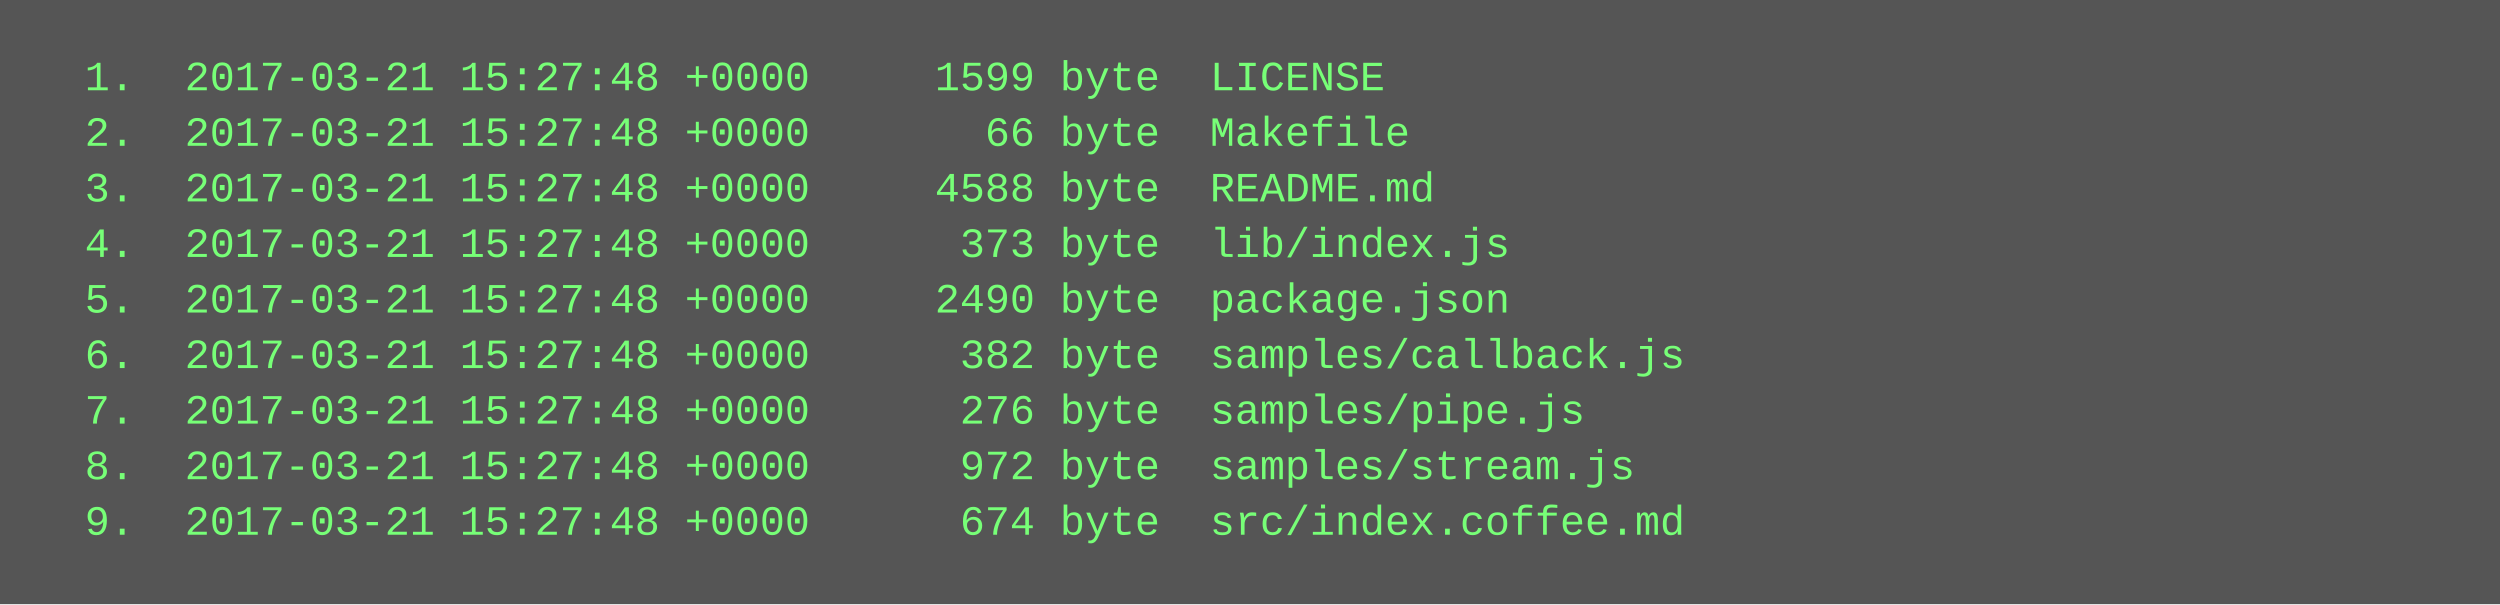
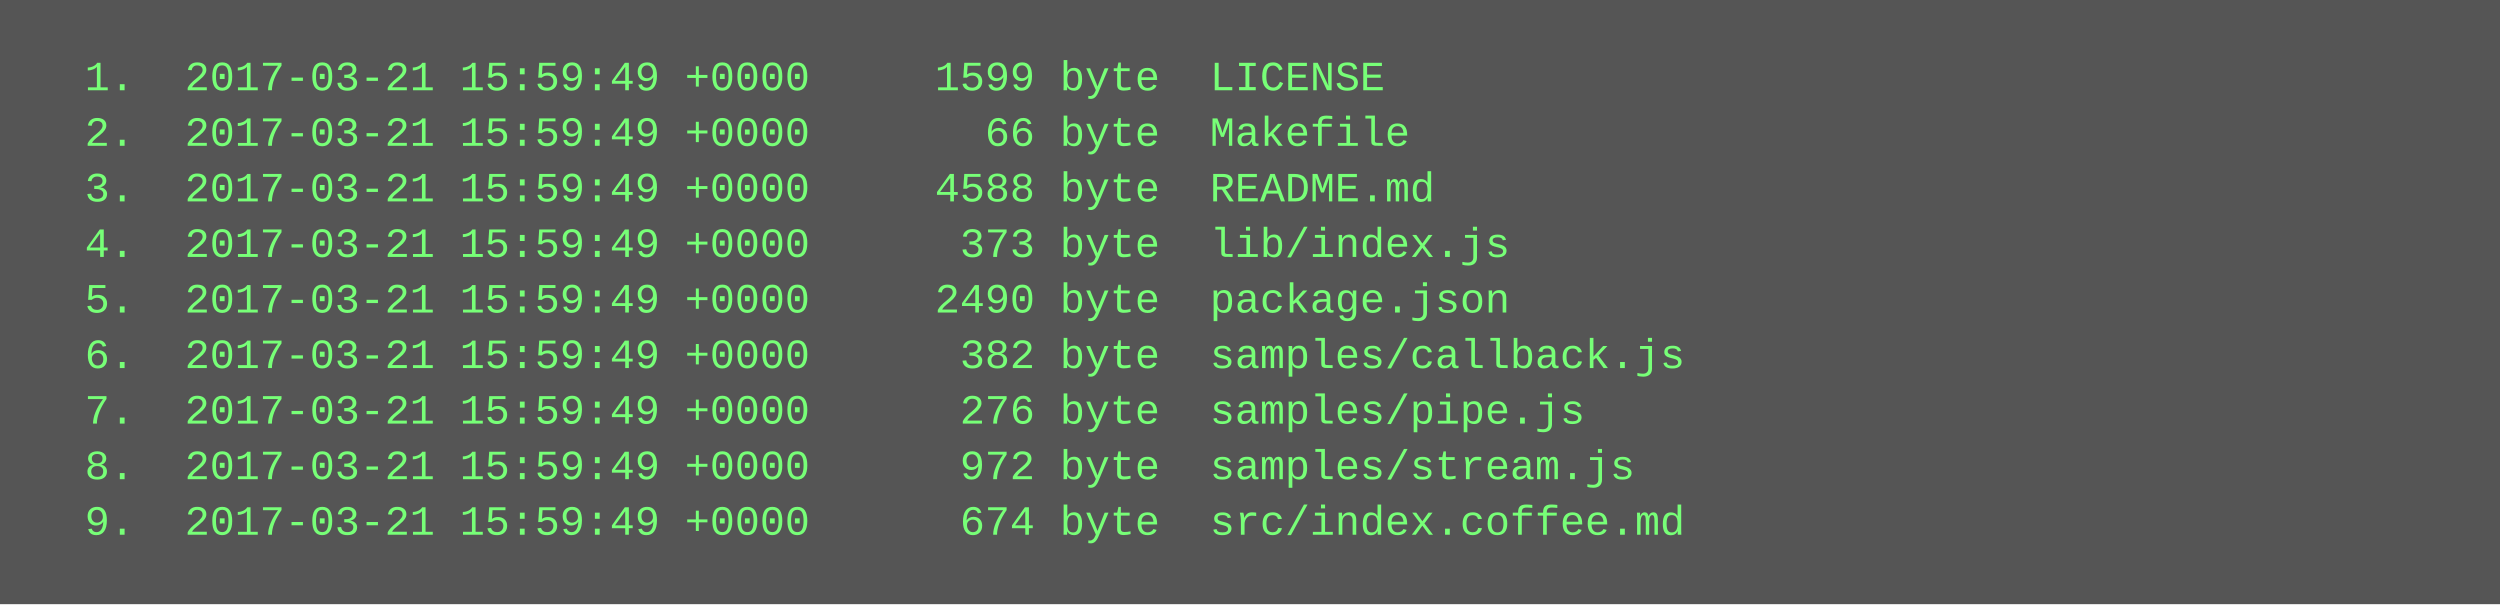
<svg xmlns="http://www.w3.org/2000/svg" height="174" width="720">
  <rect height="174" fill="#555" width="720" />
  <text fill="#7f7" font-family="Courier New" font-size="12" xml:space="preserve">
-     <tspan x="10" y="26">  1.  2017-03-21 15:27:48 +0000     1599 byte  LICENSE</tspan>
-     <tspan x="10" y="42">  2.  2017-03-21 15:27:48 +0000       66 byte  Makefile</tspan>
-     <tspan x="10" y="58">  3.  2017-03-21 15:27:48 +0000     4588 byte  README.md</tspan>
-     <tspan x="10" y="74">  4.  2017-03-21 15:27:48 +0000      373 byte  lib/index.js</tspan>
-     <tspan x="10" y="90">  5.  2017-03-21 15:27:48 +0000     2490 byte  package.json</tspan>
-     <tspan x="10" y="106">  6.  2017-03-21 15:27:48 +0000      382 byte  samples/callback.js</tspan>
-     <tspan x="10" y="122">  7.  2017-03-21 15:27:48 +0000      276 byte  samples/pipe.js</tspan>
-     <tspan x="10" y="138">  8.  2017-03-21 15:27:48 +0000      972 byte  samples/stream.js</tspan>
-     <tspan x="10" y="154">  9.  2017-03-21 15:27:48 +0000      674 byte  src/index.coffee.md</tspan>
+     <tspan x="10" y="26">  1.  2017-03-21 15:59:49 +0000     1599 byte  LICENSE</tspan>
+     <tspan x="10" y="42">  2.  2017-03-21 15:59:49 +0000       66 byte  Makefile</tspan>
+     <tspan x="10" y="58">  3.  2017-03-21 15:59:49 +0000     4588 byte  README.md</tspan>
+     <tspan x="10" y="74">  4.  2017-03-21 15:59:49 +0000      373 byte  lib/index.js</tspan>
+     <tspan x="10" y="90">  5.  2017-03-21 15:59:49 +0000     2490 byte  package.json</tspan>
+     <tspan x="10" y="106">  6.  2017-03-21 15:59:49 +0000      382 byte  samples/callback.js</tspan>
+     <tspan x="10" y="122">  7.  2017-03-21 15:59:49 +0000      276 byte  samples/pipe.js</tspan>
+     <tspan x="10" y="138">  8.  2017-03-21 15:59:49 +0000      972 byte  samples/stream.js</tspan>
+     <tspan x="10" y="154">  9.  2017-03-21 15:59:49 +0000      674 byte  src/index.coffee.md</tspan>
  </text>
</svg>
